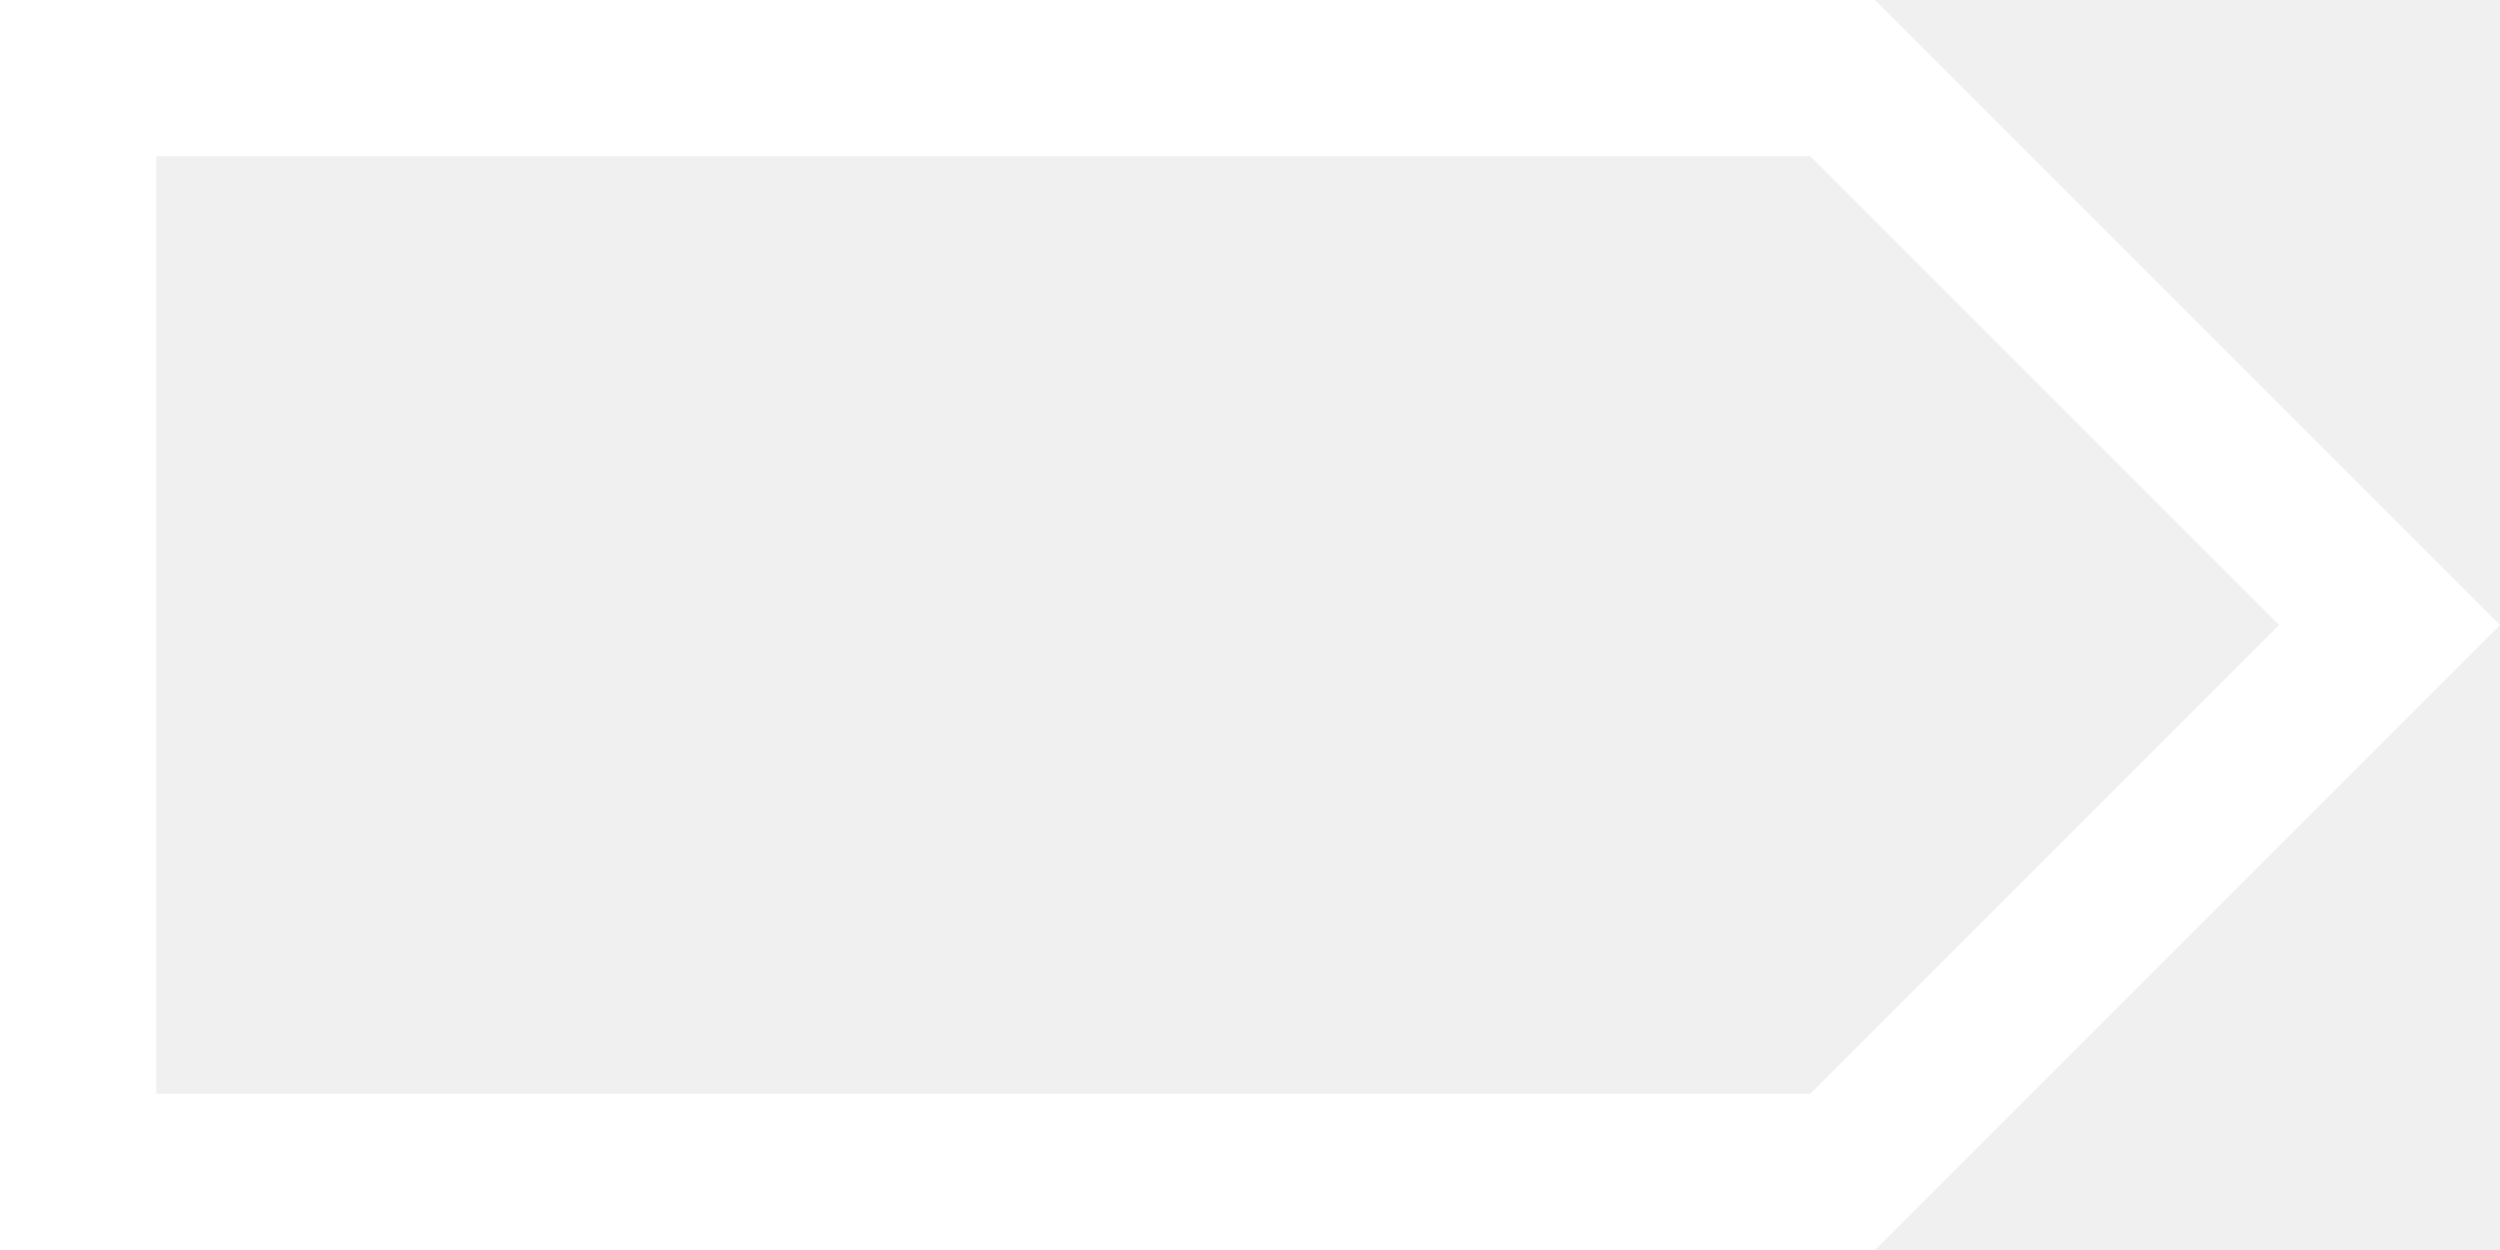
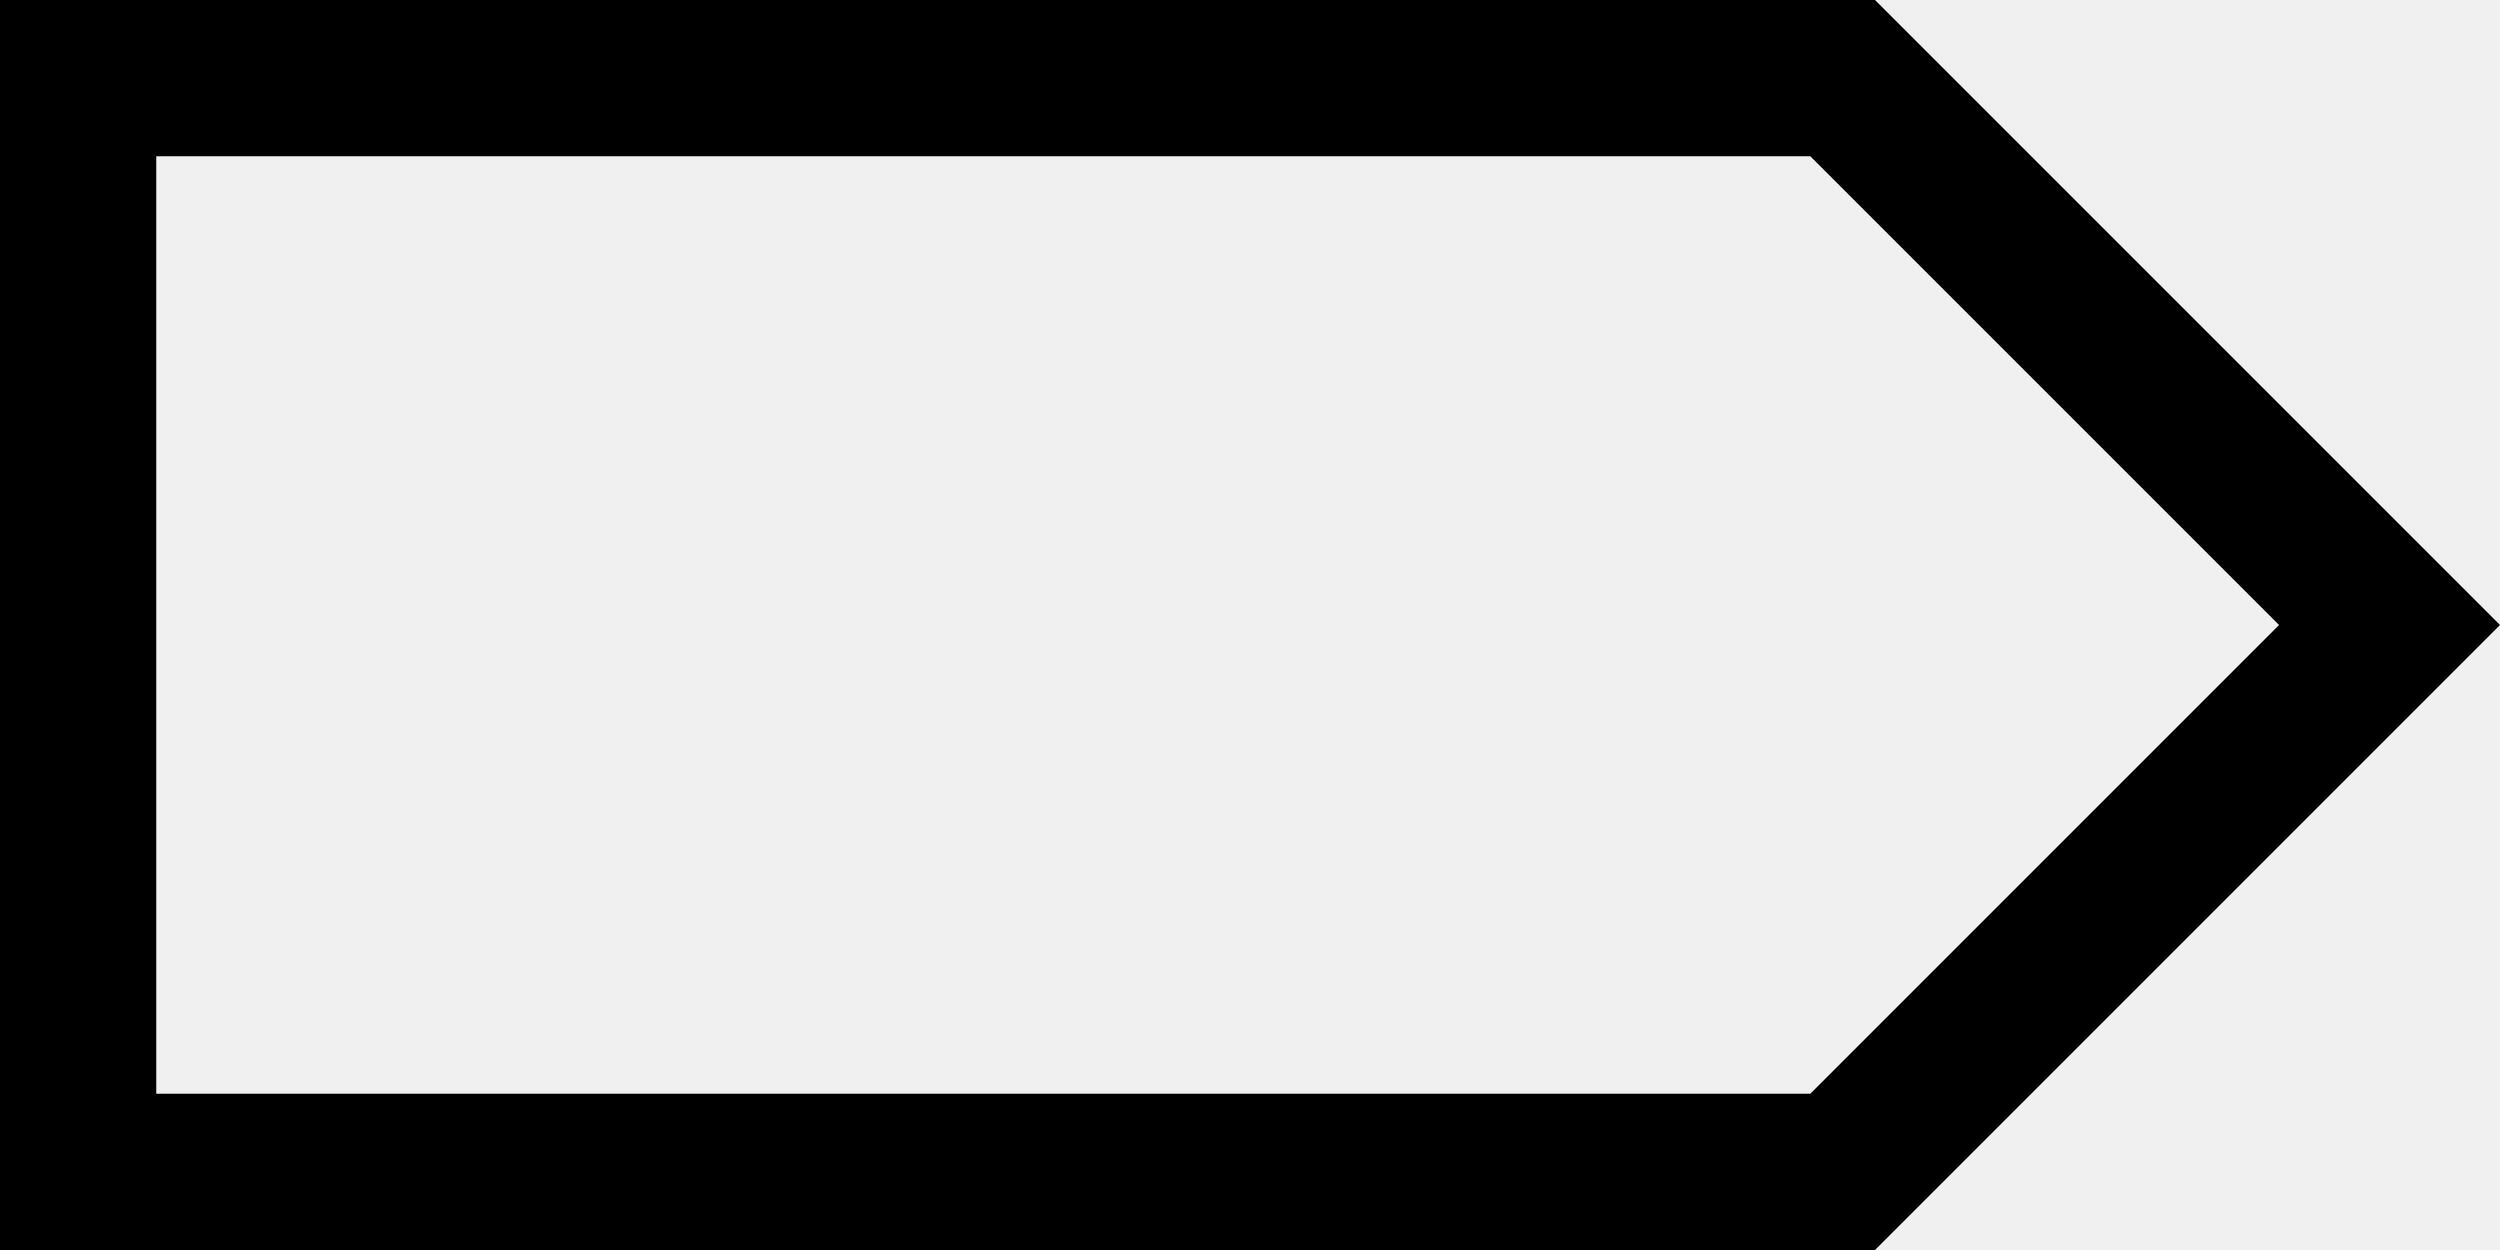
<svg xmlns="http://www.w3.org/2000/svg" viewBox="0 0 16 8">
-   <path fill="white" d="m11.586,1l3,3-3,3H1V1h10.586m.414-1H0v8h12l4-4L12,0h0Z" />
+   <path fill="currentColor" d="m11.586,1l3,3-3,3H1V1h10.586m.414-1H0v8h12l4-4L12,0h0Z" />
</svg>
